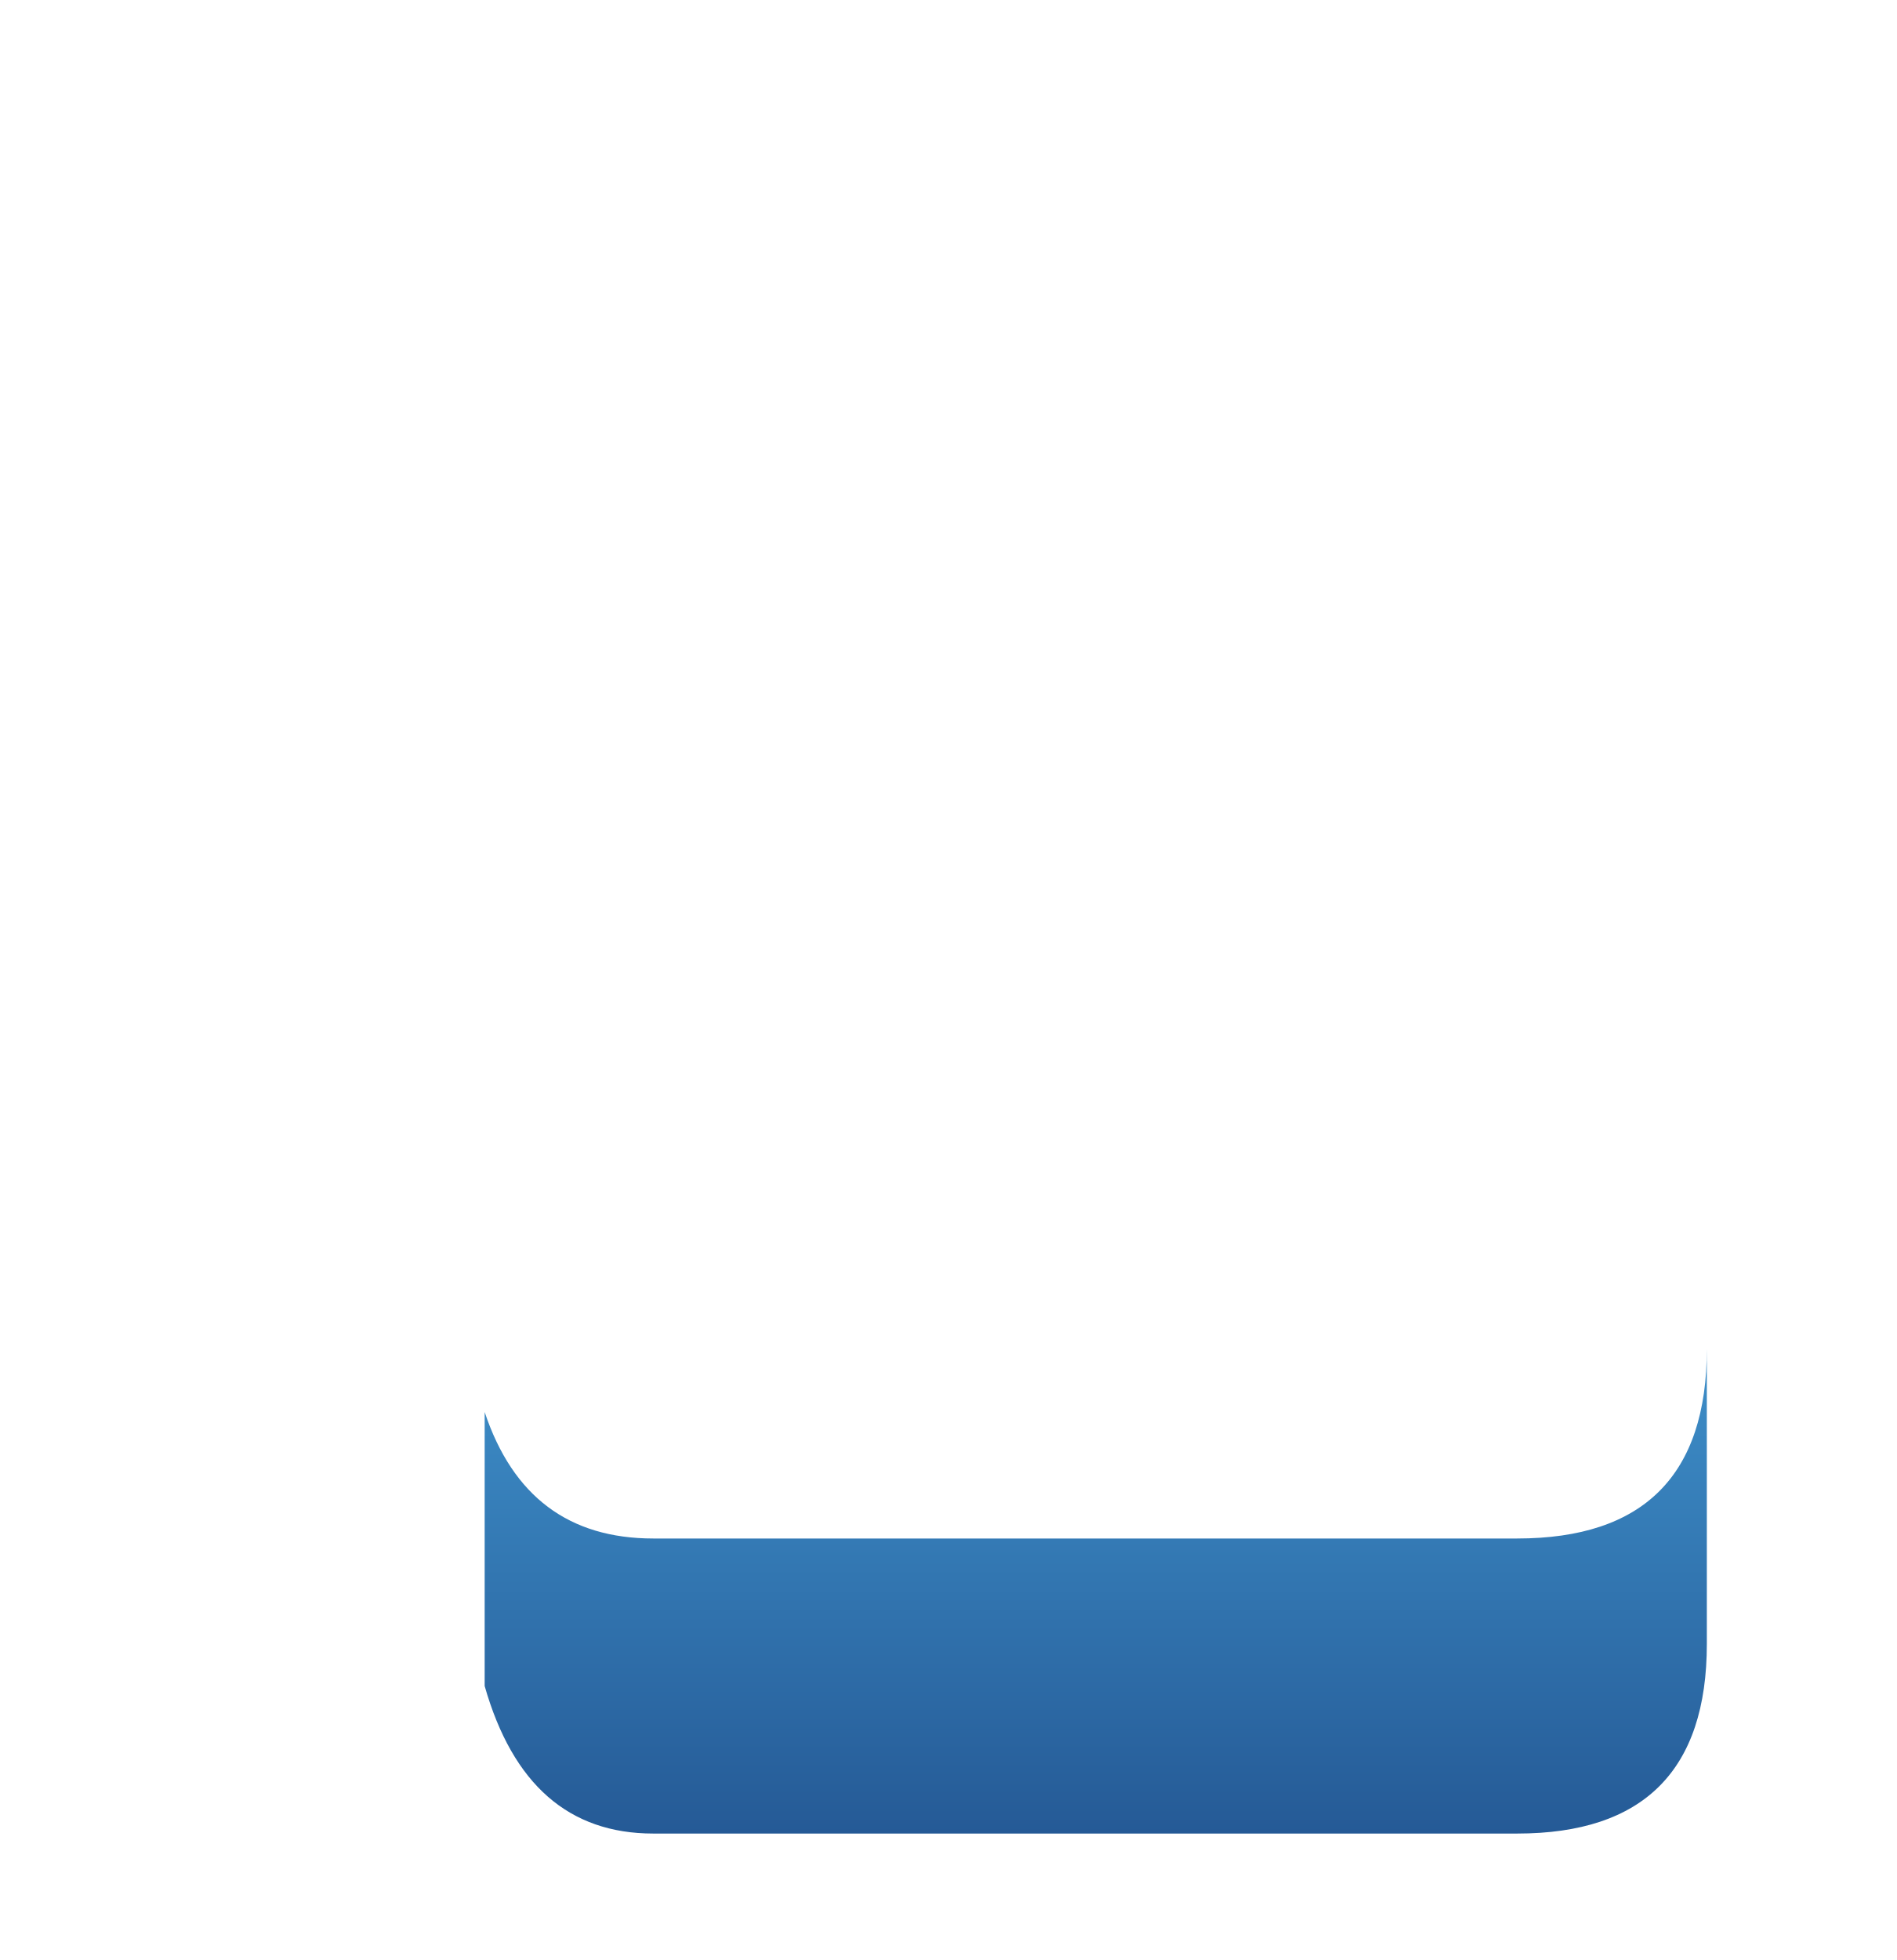
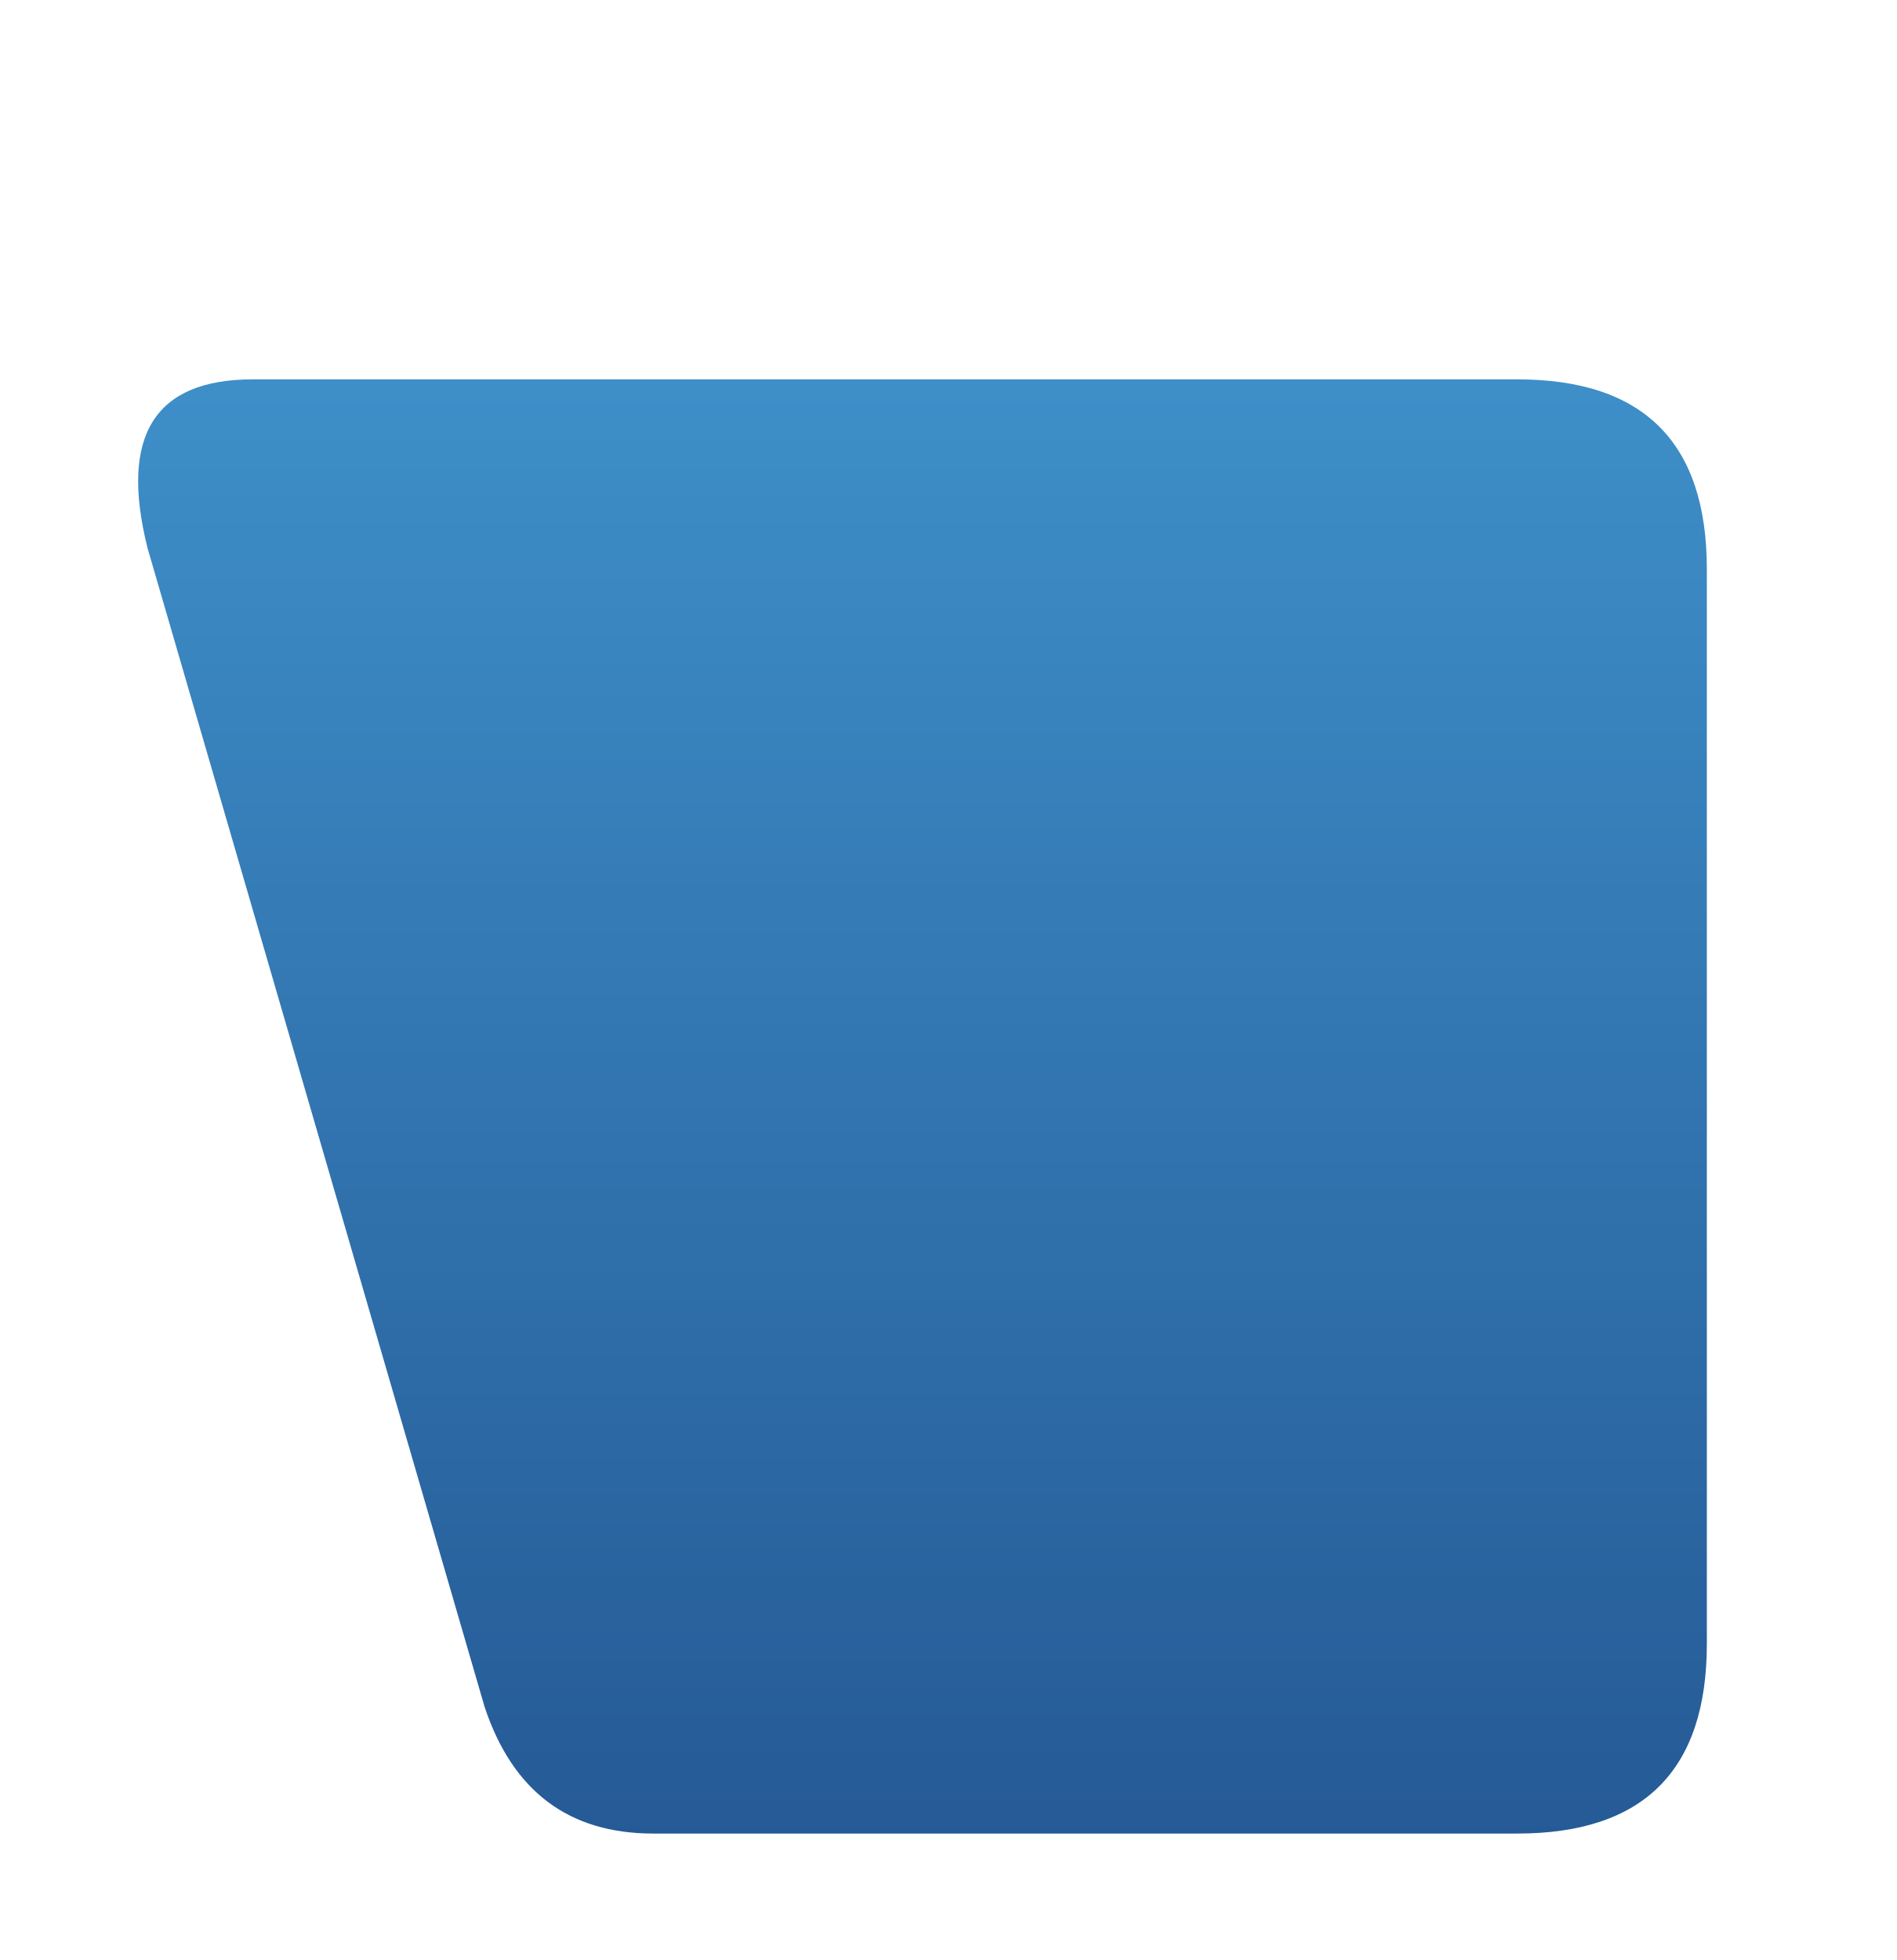
<svg xmlns="http://www.w3.org/2000/svg" viewBox="0 0 90 93">
  <defs>
    <linearGradient id="side" x2="0" y2="1">
      <stop stop-color="#3e8fc9" />
      <stop offset="1" stop-color="#255a96" />
    </linearGradient>
  </defs>
  <g transform="translate(90 0) scale(-1 1)">
-     <path d="M9 64Q9 73 18 73H59Q65 73 67 67V80Q65 87 59 87H18Q9 87 9 78Z" fill="url(#side)" />
+     <path d="M18 4H78Q85 4 83 12L67 67Q65 73 59 73H18Q9 73 9 64V13Q9 4 18 4Z" transform="translate(0 14)" fill="url(#side)" />
  </g>
</svg>
